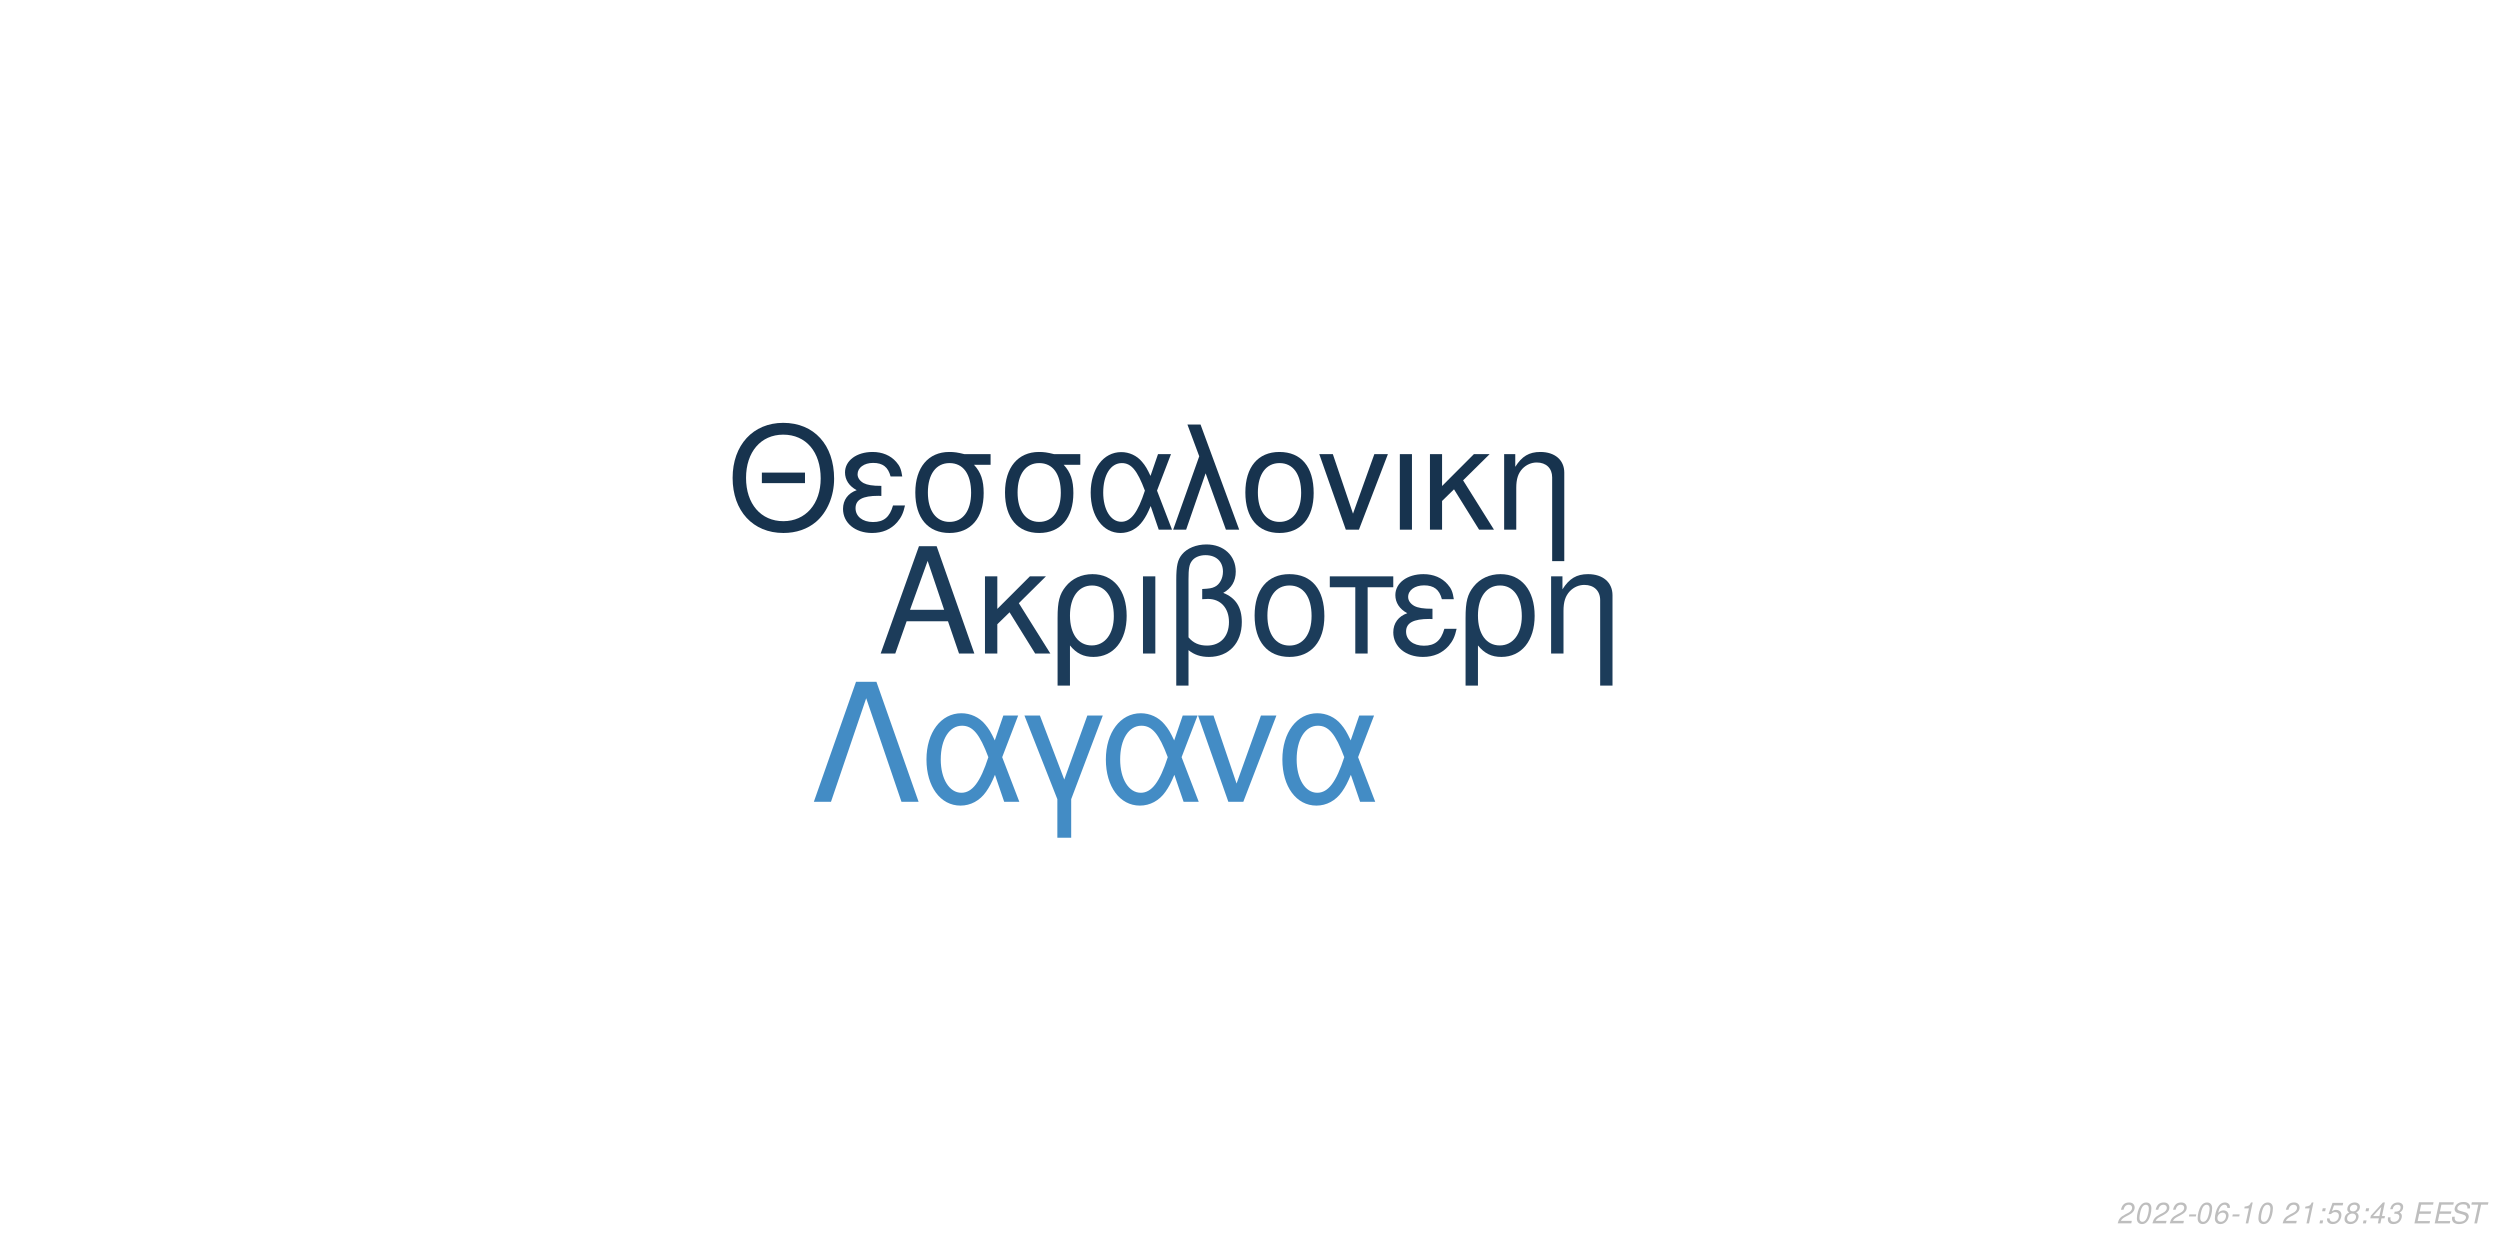
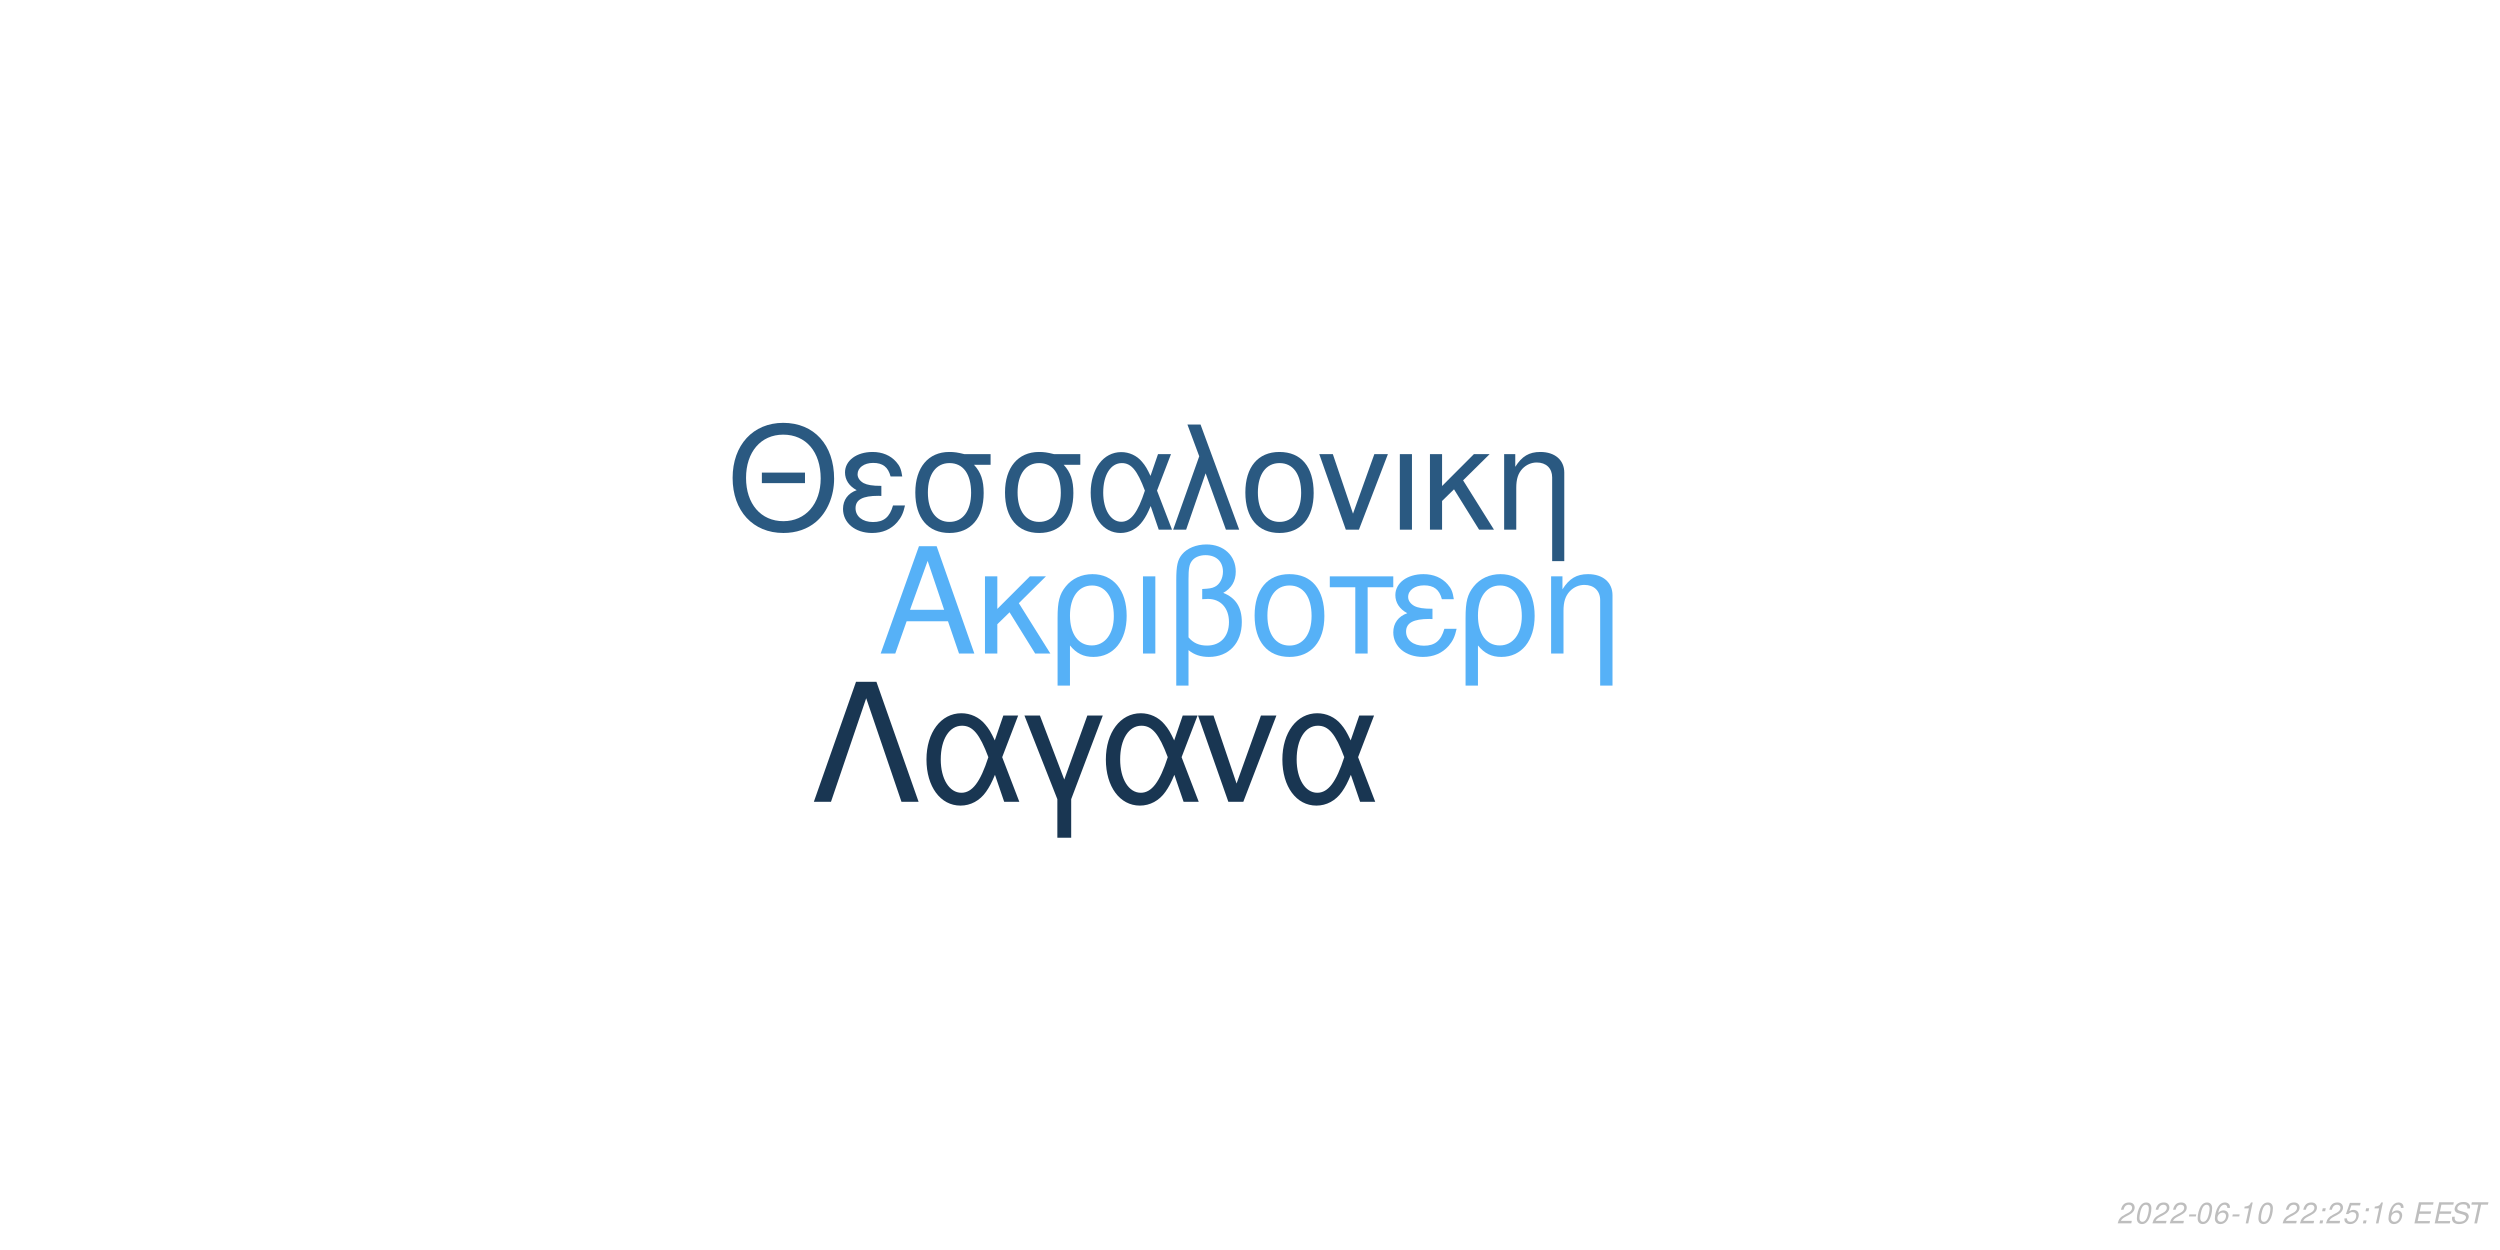
<svg xmlns="http://www.w3.org/2000/svg" xmlns:xlink="http://www.w3.org/1999/xlink" width="864pt" height="432pt" viewBox="0 0 864 432" version="1.1">
  <defs>
    <g>
      <symbol overflow="visible" id="glyph0-0">
        <path style="stroke:none;" d="" />
      </symbol>
      <symbol overflow="visible" id="glyph0-1">
        <path style="stroke:none;" d="M 24.125 -11.141 L 27.938 0 L 33.234 0 L 20.203 -37.094 L 14.094 -37.094 L 0.859 0 L 5.906 0 L 9.828 -11.141 Z M 22.797 -15.109 L 11 -15.109 L 17.094 -32.016 Z M 22.797 -15.109 " />
      </symbol>
      <symbol overflow="visible" id="glyph0-2">
        <path style="stroke:none;" d="M 7.172 -15.422 L 7.172 -26.672 L 2.906 -26.672 L 2.906 0 L 7.172 0 L 7.172 -10.125 L 11.406 -14.25 L 20.25 0 L 25.5 0 L 14.609 -17.406 L 23.969 -26.672 L 18.422 -26.672 Z M 7.172 -15.422 " />
      </symbol>
      <symbol overflow="visible" id="glyph0-3">
        <path style="stroke:none;" d="M 3 11.094 L 7.281 11.094 L 7.281 -2.797 C 9.516 -0.047 11.953 1.172 15.375 1.172 C 22.344 1.172 26.875 -4.422 26.875 -13.031 C 26.875 -21.891 22.297 -27.438 15.062 -27.438 C 11.297 -27.438 7.984 -25.906 5.797 -23.156 C 3.672 -20.516 3 -17.969 3 -12.359 Z M 14.906 -23.516 C 19.547 -23.516 22.438 -19.438 22.438 -12.922 C 22.438 -6.812 19.391 -2.797 14.812 -2.797 C 10.172 -2.797 7.281 -6.766 7.281 -13.125 C 7.281 -19.484 10.234 -23.516 14.906 -23.516 Z M 14.906 -23.516 " />
      </symbol>
      <symbol overflow="visible" id="glyph0-4">
        <path style="stroke:none;" d="M 3.516 0 L 7.781 0 L 7.781 -26.672 L 3.516 -26.672 Z M 3.516 0 " />
      </symbol>
      <symbol overflow="visible" id="glyph0-5">
        <path style="stroke:none;" d="M 4.016 11.094 L 8.25 11.094 L 8.25 -1.172 C 10.172 0.406 12.422 1.172 15.312 1.172 C 22.188 1.172 26.672 -3.609 26.672 -10.891 C 26.672 -15.984 24.578 -19.234 20.25 -20.969 C 23.109 -22.547 24.578 -25.031 24.578 -28.344 C 24.578 -33.844 20.406 -37.703 14.453 -37.703 C 10.938 -37.703 7.734 -36.391 6 -34.25 C 4.484 -32.422 4.016 -30.328 4.016 -25.391 Z M 8.25 -25.656 C 8.25 -29.359 8.5 -30.844 9.469 -32.062 C 10.375 -33.281 12.156 -34 14.094 -34 C 17.812 -34 20.156 -31.812 20.156 -28.297 C 20.156 -25.953 18.984 -23.812 17.297 -23.047 C 16.281 -22.547 15.469 -22.438 12.984 -22.297 L 12.984 -18.781 C 13.734 -18.828 14.344 -18.875 14.969 -18.875 C 19.344 -18.875 22.234 -15.719 22.234 -10.891 C 22.234 -5.906 19.281 -2.75 14.656 -2.75 C 11.953 -2.75 9.922 -3.609 8.25 -5.594 Z M 8.25 -25.656 " />
      </symbol>
      <symbol overflow="visible" id="glyph0-6">
        <path style="stroke:none;" d="M 14.094 -27.438 C 6.562 -27.438 2.094 -22.094 2.094 -13.125 C 2.094 -4.125 6.562 1.172 14.141 1.172 C 21.672 1.172 26.203 -4.172 26.203 -12.922 C 26.203 -22.188 21.828 -27.438 14.094 -27.438 Z M 14.141 -23.516 C 18.938 -23.516 21.781 -19.594 21.781 -12.984 C 21.781 -6.672 18.828 -2.75 14.141 -2.75 C 9.422 -2.75 6.516 -6.672 6.516 -13.125 C 6.516 -19.594 9.422 -23.516 14.141 -23.516 Z M 14.141 -23.516 " />
      </symbol>
      <symbol overflow="visible" id="glyph0-7">
        <path style="stroke:none;" d="M 7.891 0 L 12.156 0 L 12.156 -22.906 L 21.016 -22.906 L 21.016 -26.672 L -0.922 -26.672 L -0.922 -22.906 L 7.891 -22.906 Z M 7.891 0 " />
      </symbol>
      <symbol overflow="visible" id="glyph0-8">
        <path style="stroke:none;" d="M 14.562 -15.469 C 11.344 -15.469 9.562 -15.781 8.297 -16.438 C 6.922 -17.203 6.156 -18.328 6.156 -19.547 C 6.156 -21.891 8.453 -23.562 11.656 -23.562 C 15.062 -23.562 16.953 -22.094 17.812 -18.781 L 21.938 -18.781 C 21.578 -21.266 21.062 -22.5 19.797 -23.922 C 17.812 -26.203 14.906 -27.438 11.453 -27.438 C 5.797 -27.438 1.734 -24.375 1.734 -20.203 C 1.734 -17.609 3.156 -15.375 5.859 -13.938 C 2.797 -12.875 1.016 -10.484 1.016 -7.328 C 1.016 -2.391 5.297 1.172 11.25 1.172 C 14.969 1.172 17.906 -0.109 20.156 -2.641 C 21.578 -4.328 22.297 -5.797 22.906 -8.547 L 18.672 -8.547 C 17.5 -4.422 15.422 -2.703 11.609 -2.703 C 7.938 -2.703 5.438 -4.688 5.438 -7.578 C 5.438 -10.578 7.938 -11.953 13.484 -11.953 C 13.641 -11.953 14.094 -11.953 14.562 -11.906 Z M 14.562 -15.469 " />
      </symbol>
      <symbol overflow="visible" id="glyph0-9">
        <path style="stroke:none;" d="M 3.562 -26.672 L 3.562 0 L 7.844 0 L 7.844 -14.703 C 7.844 -17.906 8.5 -19.891 10.031 -21.531 C 11.406 -22.953 13.188 -23.719 15.062 -23.719 C 18.375 -23.719 20.516 -21.672 20.516 -18.469 L 20.516 11.094 L 24.781 11.094 L 24.781 -20.156 C 24.781 -24.578 21.469 -27.438 16.328 -27.438 C 12.359 -27.438 9.828 -25.906 7.484 -22.188 L 7.484 -26.672 Z M 3.562 -26.672 " />
      </symbol>
      <symbol overflow="visible" id="glyph1-0">
        <path style="stroke:none;" d="" />
      </symbol>
      <symbol overflow="visible" id="glyph1-1">
        <path style="stroke:none;" d="M 26.859 -19.734 L 11.953 -19.734 L 11.953 -16.094 L 26.859 -16.094 Z M 19.328 -36.922 C 8.922 -36.922 1.844 -29.25 1.844 -17.891 C 1.844 -6.484 8.875 1.141 19.391 1.141 C 23.812 1.141 27.703 -0.203 30.641 -2.688 C 34.578 -6.031 36.922 -11.656 36.922 -17.594 C 36.922 -29.297 30 -36.922 19.328 -36.922 Z M 19.328 -32.844 C 27.203 -32.844 32.281 -26.906 32.281 -17.688 C 32.281 -8.922 27.062 -2.938 19.391 -2.938 C 11.609 -2.938 6.484 -8.922 6.484 -17.891 C 6.484 -26.859 11.609 -32.844 19.328 -32.844 Z M 19.328 -32.844 " />
      </symbol>
      <symbol overflow="visible" id="glyph1-2">
        <path style="stroke:none;" d="M 14.25 -15.141 C 11.109 -15.141 9.375 -15.453 8.125 -16.094 C 6.781 -16.844 6.031 -17.938 6.031 -19.141 C 6.031 -21.422 8.266 -23.078 11.406 -23.078 C 14.75 -23.078 16.594 -21.625 17.438 -18.391 L 21.469 -18.391 C 21.125 -20.828 20.625 -22.031 19.391 -23.422 C 17.438 -25.656 14.594 -26.859 11.219 -26.859 C 5.688 -26.859 1.688 -23.875 1.688 -19.781 C 1.688 -17.234 3.094 -15.047 5.734 -13.656 C 2.734 -12.609 1 -10.266 1 -7.172 C 1 -2.344 5.188 1.141 11.016 1.141 C 14.656 1.141 17.547 -0.094 19.734 -2.594 C 21.125 -4.234 21.828 -5.688 22.422 -8.375 L 18.281 -8.375 C 17.141 -4.328 15.094 -2.641 11.359 -2.641 C 7.766 -2.641 5.328 -4.578 5.328 -7.422 C 5.328 -10.359 7.766 -11.703 13.203 -11.703 C 13.359 -11.703 13.797 -11.703 14.25 -11.656 Z M 14.25 -15.141 " />
      </symbol>
      <symbol overflow="visible" id="glyph1-3">
        <path style="stroke:none;" d="M 29 -26.109 L 19.938 -26.109 C 17.594 -26.703 16.438 -26.859 14.703 -26.859 C 7.469 -26.859 2.984 -21.469 2.984 -12.859 C 2.984 -4.031 7.375 1.141 14.797 1.141 C 22.172 1.141 26.609 -4.078 26.609 -12.656 C 26.609 -17.047 25.656 -19.828 23.266 -22.422 L 29 -22.422 Z M 14.797 -23.016 C 19.531 -23.016 22.266 -19.234 22.266 -12.75 C 22.266 -6.531 19.438 -2.688 14.797 -2.688 C 10.172 -2.688 7.328 -6.531 7.328 -12.859 C 7.328 -19.188 10.172 -23.016 14.797 -23.016 Z M 14.797 -23.016 " />
      </symbol>
      <symbol overflow="visible" id="glyph1-4">
        <path style="stroke:none;" d="M 29.344 -26.109 L 24.859 -26.109 L 22.266 -18.578 C 21.125 -21.031 20.484 -22.125 19.328 -23.469 C 17.547 -25.609 14.906 -26.812 12.156 -26.812 C 5.984 -26.812 1.594 -20.984 1.594 -12.812 C 1.594 -4.578 5.828 1.141 11.906 1.141 C 14.953 1.141 17.734 -0.344 19.625 -3.047 C 20.672 -4.531 21.281 -5.688 22.328 -8.172 L 25.109 0 L 29.703 0 L 24.516 -13.5 Z M 20.328 -13.5 C 17.891 -5.922 15.453 -2.734 12.156 -2.734 C 8.516 -2.734 5.922 -6.922 5.922 -12.812 C 5.922 -18.938 8.516 -23.016 12.359 -23.016 C 15.594 -23.016 17.688 -20.531 20.328 -13.5 Z M 20.328 -13.5 " />
      </symbol>
      <symbol overflow="visible" id="glyph1-5">
        <path style="stroke:none;" d="M 1.094 0 L 5.578 0 L 12.312 -19.484 L 19.328 0 L 23.922 0 L 10.562 -36.328 L 6.031 -36.328 L 10.109 -25.359 Z M 1.094 0 " />
      </symbol>
      <symbol overflow="visible" id="glyph1-6">
        <path style="stroke:none;" d="M 13.797 -26.859 C 6.422 -26.859 2.047 -21.625 2.047 -12.859 C 2.047 -4.031 6.422 1.141 13.859 1.141 C 21.234 1.141 25.656 -4.078 25.656 -12.656 C 25.656 -21.719 21.375 -26.859 13.797 -26.859 Z M 13.859 -23.016 C 18.531 -23.016 21.328 -19.188 21.328 -12.703 C 21.328 -6.531 18.438 -2.688 13.859 -2.688 C 9.219 -2.688 6.375 -6.531 6.375 -12.859 C 6.375 -19.188 9.219 -23.016 13.859 -23.016 Z M 13.859 -23.016 " />
      </symbol>
      <symbol overflow="visible" id="glyph1-7">
        <path style="stroke:none;" d="M 14.297 0 L 24.312 -26.109 L 19.625 -26.109 L 12.25 -5.531 L 5.281 -26.109 L 0.594 -26.109 L 9.766 0 Z M 14.297 0 " />
      </symbol>
      <symbol overflow="visible" id="glyph1-8">
        <path style="stroke:none;" d="M 3.438 0 L 7.625 0 L 7.625 -26.109 L 3.438 -26.109 Z M 3.438 0 " />
      </symbol>
      <symbol overflow="visible" id="glyph1-9">
        <path style="stroke:none;" d="M 7.031 -15.094 L 7.031 -26.109 L 2.844 -26.109 L 2.844 0 L 7.031 0 L 7.031 -9.922 L 11.156 -13.953 L 19.828 0 L 24.969 0 L 14.297 -17.047 L 23.469 -26.109 L 18.031 -26.109 Z M 7.031 -15.094 " />
      </symbol>
      <symbol overflow="visible" id="glyph1-10">
        <path style="stroke:none;" d="M 3.484 -26.109 L 3.484 0 L 7.672 0 L 7.672 -14.406 C 7.672 -17.547 8.328 -19.484 9.812 -21.078 C 11.156 -22.469 12.906 -23.219 14.75 -23.219 C 17.984 -23.219 20.078 -21.234 20.078 -18.094 L 20.078 10.859 L 24.266 10.859 L 24.266 -19.734 C 24.266 -24.062 21.031 -26.859 16 -26.859 C 12.109 -26.859 9.609 -25.359 7.328 -21.719 L 7.328 -26.109 Z M 3.484 -26.109 " />
      </symbol>
      <symbol overflow="visible" id="glyph2-0">
        <path style="stroke:none;" d="" />
      </symbol>
      <symbol overflow="visible" id="glyph2-1">
        <path style="stroke:none;" d="M 22.531 -41.484 L 15.484 -41.484 L 0.906 0 L 6.828 0 L 19 -35.797 L 31.188 0 L 37.109 0 Z M 22.531 -41.484 " />
      </symbol>
      <symbol overflow="visible" id="glyph2-2">
        <path style="stroke:none;" d="M 33.516 -29.812 L 28.391 -29.812 L 25.438 -21.219 C 24.125 -24.016 23.391 -25.266 22.078 -26.797 C 20.031 -29.25 17.016 -30.609 13.891 -30.609 C 6.828 -30.609 1.828 -23.953 1.828 -14.625 C 1.828 -5.234 6.656 1.312 13.594 1.312 C 17.078 1.312 20.266 -0.391 22.422 -3.469 C 23.609 -5.172 24.297 -6.484 25.5 -9.328 L 28.688 0 L 33.922 0 L 28 -15.422 Z M 23.219 -15.422 C 20.422 -6.766 17.641 -3.125 13.891 -3.125 C 9.734 -3.125 6.766 -7.906 6.766 -14.625 C 6.766 -21.625 9.734 -26.297 14.109 -26.297 C 17.812 -26.297 20.203 -23.453 23.219 -15.422 Z M 23.219 -15.422 " />
      </symbol>
      <symbol overflow="visible" id="glyph2-3">
        <path style="stroke:none;" d="M 12.062 12.406 L 16.844 12.406 L 16.844 -0.906 L 27.766 -29.812 L 22.422 -29.812 L 14.453 -7.688 L 6.031 -29.812 L 0.688 -29.812 L 12.062 -0.906 Z M 12.062 12.406 " />
      </symbol>
      <symbol overflow="visible" id="glyph2-4">
        <path style="stroke:none;" d="M 16.328 0 L 27.766 -29.812 L 22.422 -29.812 L 14 -6.312 L 6.031 -29.812 L 0.688 -29.812 L 11.156 0 Z M 16.328 0 " />
      </symbol>
      <symbol overflow="visible" id="glyph3-0">
        <path style="stroke:none;" d="" />
      </symbol>
      <symbol overflow="visible" id="glyph3-1">
        <path style="stroke:none;" d="M 5.234 -0.875 L 1.469 -0.875 C 1.641 -1.375 2.203 -1.891 3.109 -2.344 L 4.234 -2.938 C 5.562 -3.625 6.219 -4.469 6.219 -5.484 C 6.219 -5.938 6.062 -6.359 5.797 -6.656 C 5.469 -7.047 4.984 -7.234 4.312 -7.234 C 2.766 -7.234 1.891 -6.453 1.484 -4.734 L 2.375 -4.734 C 2.484 -5.188 2.609 -5.484 2.797 -5.75 C 3.094 -6.203 3.609 -6.453 4.188 -6.453 C 4.891 -6.453 5.344 -6.031 5.344 -5.375 C 5.344 -4.703 4.859 -4.094 4.016 -3.656 L 2.984 -3.125 C 1.234 -2.188 0.797 -1.656 0.344 -0.016 L 5.047 -0.016 Z M 5.234 -0.875 " />
      </symbol>
      <symbol overflow="visible" id="glyph3-2">
        <path style="stroke:none;" d="M 4.203 -7.234 C 3.375 -7.234 2.688 -6.812 2.125 -5.984 C 1.484 -5.047 0.984 -3.188 0.984 -1.734 C 0.984 -1.109 1.172 -0.562 1.484 -0.266 C 1.797 0.047 2.281 0.234 2.766 0.234 C 3.625 0.234 4.281 -0.156 4.859 -1.016 C 5.516 -1.953 6 -3.797 6 -5.266 C 6 -6.5 5.328 -7.234 4.203 -7.234 Z M 4.094 -6.453 C 4.734 -6.453 5.125 -5.984 5.125 -5.156 C 5.125 -4.203 4.781 -2.625 4.406 -1.812 C 3.984 -0.938 3.516 -0.547 2.875 -0.547 C 2.25 -0.547 1.875 -1.031 1.875 -1.828 C 1.875 -2.797 2.203 -4.344 2.594 -5.203 C 2.984 -6.047 3.453 -6.453 4.094 -6.453 Z M 4.094 -6.453 " />
      </symbol>
      <symbol overflow="visible" id="glyph3-3">
        <path style="stroke:none;" d="M 3.516 -3.125 L 1.125 -3.125 L 0.969 -2.406 L 3.359 -2.406 Z M 3.516 -3.125 " />
      </symbol>
      <symbol overflow="visible" id="glyph3-4">
        <path style="stroke:none;" d="M 6.125 -5.344 L 6.141 -5.625 C 6.141 -6.609 5.453 -7.234 4.391 -7.234 C 3.438 -7.234 2.641 -6.719 2.016 -5.703 C 1.422 -4.781 0.938 -2.953 0.938 -1.688 C 0.938 -0.516 1.688 0.234 2.859 0.234 C 3.703 0.234 4.438 -0.156 5 -0.875 C 5.406 -1.422 5.672 -2.156 5.672 -2.766 C 5.672 -3.812 4.969 -4.5 3.906 -4.5 C 3.234 -4.5 2.672 -4.234 2.094 -3.625 C 2.406 -5.375 3.234 -6.453 4.25 -6.453 C 4.703 -6.453 5.062 -6.234 5.172 -5.844 C 5.203 -5.719 5.234 -5.578 5.25 -5.344 Z M 3.656 -3.734 C 4.344 -3.734 4.797 -3.281 4.797 -2.625 C 4.797 -1.469 3.984 -0.547 2.984 -0.547 C 2.297 -0.547 1.812 -1.047 1.812 -1.766 C 1.812 -2.859 2.625 -3.734 3.656 -3.734 Z M 3.656 -3.734 " />
      </symbol>
      <symbol overflow="visible" id="glyph3-5">
        <path style="stroke:none;" d="M 3.703 -5.188 L 2.594 0 L 3.469 0 L 5.016 -7.234 L 4.438 -7.234 C 3.906 -6.156 3.688 -6.016 2.234 -5.812 L 2.109 -5.188 Z M 3.703 -5.188 " />
      </symbol>
      <symbol overflow="visible" id="glyph3-6">
        <path style="stroke:none;" d="" />
      </symbol>
      <symbol overflow="visible" id="glyph3-7">
        <path style="stroke:none;" d="M 2.359 -1.031 L 1.312 -1.031 L 1.094 0 L 2.141 0 Z M 3.266 -5.234 L 2.219 -5.234 L 2 -4.203 L 3.047 -4.203 Z M 3.266 -5.234 " />
      </symbol>
      <symbol overflow="visible" id="glyph3-8">
        <path style="stroke:none;" d="M 6.297 -7.094 L 2.594 -7.094 L 1.234 -3.234 L 2.047 -3.234 C 2.656 -3.766 2.938 -3.906 3.531 -3.906 C 4.328 -3.906 4.797 -3.453 4.797 -2.688 C 4.797 -1.438 3.969 -0.547 2.828 -0.547 C 2.031 -0.547 1.609 -0.938 1.578 -1.734 L 0.703 -1.734 L 0.703 -1.516 C 0.703 -0.938 0.844 -0.547 1.188 -0.266 C 1.562 0.062 2.078 0.234 2.703 0.234 C 3.656 0.234 4.391 -0.156 4.984 -0.922 C 5.422 -1.5 5.672 -2.234 5.672 -2.953 C 5.672 -4 4.938 -4.672 3.812 -4.672 C 3.328 -4.672 2.906 -4.547 2.406 -4.234 L 3.109 -6.219 L 6.109 -6.219 Z M 6.297 -7.094 " />
      </symbol>
      <symbol overflow="visible" id="glyph3-9">
-         <path style="stroke:none;" d="M 4.766 -3.797 C 5.078 -3.969 5.234 -4.078 5.438 -4.234 C 5.812 -4.594 6.062 -5.172 6.062 -5.734 C 6.062 -6.625 5.344 -7.234 4.266 -7.234 C 2.812 -7.234 1.703 -6.219 1.703 -4.875 C 1.703 -4.406 1.875 -4.125 2.359 -3.812 C 1.297 -3.312 0.75 -2.516 0.75 -1.469 C 0.75 -0.438 1.547 0.234 2.812 0.234 C 3.656 0.234 4.359 -0.094 4.938 -0.734 C 5.359 -1.234 5.609 -1.859 5.609 -2.438 C 5.609 -3.047 5.312 -3.516 4.766 -3.797 Z M 4.109 -6.453 C 4.797 -6.453 5.188 -6.125 5.188 -5.578 C 5.188 -5.266 5.062 -4.922 4.859 -4.672 C 4.562 -4.312 4.188 -4.156 3.656 -4.156 C 2.984 -4.156 2.594 -4.453 2.594 -4.984 C 2.594 -5.859 3.203 -6.453 4.109 -6.453 Z M 3.453 -3.406 C 4.234 -3.406 4.734 -2.984 4.734 -2.312 C 4.734 -1.312 3.922 -0.547 2.875 -0.547 C 2.125 -0.547 1.625 -0.969 1.625 -1.625 C 1.625 -2.609 2.438 -3.406 3.453 -3.406 Z M 3.453 -3.406 " />
+         <path style="stroke:none;" d="M 2.547 -3.312 L 6.5 -3.312 L 6.688 -4.141 L 2.719 -4.141 L 3.219 -6.469 L 7.344 -6.469 L 7.516 -7.297 L 2.453 -7.297 L 0.906 0 L 6.125 0 L 6.297 -0.812 L 2.016 -0.812 Z M 2.547 -3.312 " />
      </symbol>
      <symbol overflow="visible" id="glyph3-10">
-         <path style="stroke:none;" d="M 3.625 -1.75 L 3.266 0 L 4.141 0 L 4.516 -1.75 L 5.562 -1.75 L 5.734 -2.531 L 4.688 -2.531 L 5.688 -7.234 L 5.016 -7.234 L 0.844 -2.672 L 0.641 -1.75 Z M 3.797 -2.531 L 1.594 -2.531 L 4.469 -5.703 Z M 3.797 -2.531 " />
+         <path style="stroke:none;" d="M 7.062 -5.156 C 7.125 -5.438 7.141 -5.562 7.141 -5.703 C 7.141 -6.156 6.938 -6.594 6.594 -6.891 C 6.188 -7.25 5.656 -7.406 4.875 -7.406 C 3.844 -7.406 3.047 -7.125 2.5 -6.562 C 2.094 -6.141 1.781 -5.438 1.781 -4.922 C 1.781 -4.297 2.219 -3.766 2.891 -3.562 L 4.594 -3.094 C 5.406 -2.859 5.734 -2.578 5.734 -2.094 C 5.734 -1.781 5.547 -1.406 5.266 -1.141 C 4.844 -0.766 4.266 -0.578 3.453 -0.578 C 2.328 -0.578 1.812 -0.984 1.812 -1.906 C 1.812 -2.047 1.812 -2.125 1.844 -2.312 L 0.984 -2.312 C 0.906 -2.062 0.891 -1.906 0.891 -1.688 C 0.891 -0.484 1.797 0.234 3.297 0.234 C 4.359 0.234 5.234 -0.062 5.812 -0.609 C 6.344 -1.078 6.688 -1.797 6.688 -2.375 C 6.688 -2.641 6.609 -2.906 6.453 -3.156 C 6.234 -3.5 5.938 -3.703 5.469 -3.828 L 3.75 -4.312 C 2.984 -4.547 2.734 -4.734 2.734 -5.188 C 2.734 -5.547 2.875 -5.844 3.188 -6.109 C 3.547 -6.438 4.031 -6.594 4.703 -6.594 C 5.266 -6.594 5.688 -6.484 5.906 -6.297 C 6.094 -6.125 6.219 -5.797 6.219 -5.516 C 6.219 -5.422 6.203 -5.344 6.188 -5.156 Z M 7.062 -5.156 " />
      </symbol>
      <symbol overflow="visible" id="glyph3-11">
-         <path style="stroke:none;" d="M 2.922 -3.312 C 3.125 -3.344 3.234 -3.344 3.375 -3.344 C 4.203 -3.344 4.688 -3 4.688 -2.406 C 4.688 -1.312 3.906 -0.547 2.781 -0.547 C 2.047 -0.547 1.594 -0.938 1.594 -1.562 C 1.594 -1.719 1.609 -1.844 1.656 -2.094 L 0.766 -2.094 C 0.734 -1.797 0.719 -1.641 0.719 -1.469 C 0.719 -0.375 1.406 0.234 2.641 0.234 C 3.547 0.234 4.297 -0.078 4.812 -0.656 C 5.266 -1.156 5.562 -1.875 5.562 -2.547 C 5.562 -3.125 5.344 -3.453 4.797 -3.734 C 5.641 -4.234 6.016 -4.844 6.016 -5.734 C 6.016 -6.656 5.312 -7.234 4.203 -7.234 C 3.375 -7.234 2.672 -6.938 2.188 -6.375 C 1.891 -6.031 1.703 -5.641 1.516 -4.906 L 2.391 -4.906 C 2.5 -5.359 2.594 -5.594 2.734 -5.812 C 3.047 -6.234 3.516 -6.453 4.078 -6.453 C 4.734 -6.453 5.141 -6.125 5.141 -5.578 C 5.141 -5.188 5.016 -4.797 4.797 -4.547 C 4.516 -4.234 4 -4.062 3.266 -4.062 L 3.078 -4.062 Z M 2.922 -3.312 " />
-       </symbol>
-       <symbol overflow="visible" id="glyph3-12">
-         <path style="stroke:none;" d="M 2.547 -3.312 L 6.5 -3.312 L 6.688 -4.141 L 2.719 -4.141 L 3.219 -6.469 L 7.344 -6.469 L 7.516 -7.297 L 2.453 -7.297 L 0.906 0 L 6.125 0 L 6.297 -0.812 L 2.016 -0.812 Z M 2.547 -3.312 " />
-       </symbol>
-       <symbol overflow="visible" id="glyph3-13">
-         <path style="stroke:none;" d="M 7.062 -5.156 C 7.125 -5.438 7.141 -5.562 7.141 -5.703 C 7.141 -6.156 6.938 -6.594 6.594 -6.891 C 6.188 -7.25 5.656 -7.406 4.875 -7.406 C 3.844 -7.406 3.047 -7.125 2.5 -6.562 C 2.094 -6.141 1.781 -5.438 1.781 -4.922 C 1.781 -4.297 2.219 -3.766 2.891 -3.562 L 4.594 -3.094 C 5.406 -2.859 5.734 -2.578 5.734 -2.094 C 5.734 -1.781 5.547 -1.406 5.266 -1.141 C 4.844 -0.766 4.266 -0.578 3.453 -0.578 C 2.328 -0.578 1.812 -0.984 1.812 -1.906 C 1.812 -2.047 1.812 -2.125 1.844 -2.312 L 0.984 -2.312 C 0.906 -2.062 0.891 -1.906 0.891 -1.688 C 0.891 -0.484 1.797 0.234 3.297 0.234 C 4.359 0.234 5.234 -0.062 5.812 -0.609 C 6.344 -1.078 6.688 -1.797 6.688 -2.375 C 6.688 -2.641 6.609 -2.906 6.453 -3.156 C 6.234 -3.5 5.938 -3.703 5.469 -3.828 L 3.75 -4.312 C 2.984 -4.547 2.734 -4.734 2.734 -5.188 C 2.734 -5.547 2.875 -5.844 3.188 -6.109 C 3.547 -6.438 4.031 -6.594 4.703 -6.594 C 5.266 -6.594 5.688 -6.484 5.906 -6.297 C 6.094 -6.125 6.219 -5.797 6.219 -5.516 C 6.219 -5.422 6.203 -5.344 6.188 -5.156 Z M 7.062 -5.156 " />
-       </symbol>
-       <symbol overflow="visible" id="glyph3-14">
        <path style="stroke:none;" d="M 4.938 -6.469 L 7.312 -6.469 L 7.484 -7.297 L 1.75 -7.297 L 1.578 -6.469 L 3.984 -6.469 L 2.609 0 L 3.547 0 Z M 4.938 -6.469 " />
      </symbol>
    </g>
  </defs>
  <g id="surface1">
    <rect x="0" y="0" width="864" height="432" style="fill:rgb(100%,100%,100%);fill-opacity:1;stroke:none;" />
-     <g style="fill:rgb(10.98%,23.529%,35.294%);fill-opacity:1;">
+     <g style="fill:rgb(33.725%,69.412%,96.863%);fill-opacity:1;">
      <use xlink:href="#glyph0-1" x="303.5" y="225.861" />
      <use xlink:href="#glyph0-2" x="337.5" y="225.861" />
      <use xlink:href="#glyph0-3" x="362.5" y="225.861" />
      <use xlink:href="#glyph0-4" x="391.5" y="225.861" />
      <use xlink:href="#glyph0-5" x="402.5" y="225.861" />
      <use xlink:href="#glyph0-6" x="431.5" y="225.861" />
      <use xlink:href="#glyph0-7" x="460.5" y="225.861" />
      <use xlink:href="#glyph0-8" x="480.5" y="225.861" />
      <use xlink:href="#glyph0-3" x="503.5" y="225.861" />
      <use xlink:href="#glyph0-9" x="532.5" y="225.861" />
    </g>
-     <g style="fill:rgb(9.02%,20%,30.588%);fill-opacity:1;">
+     <g style="fill:rgb(16.471%,34.902%,50.588%);fill-opacity:1;">
      <use xlink:href="#glyph1-1" x="251.348" y="183.058" />
      <use xlink:href="#glyph1-2" x="290.348" y="183.058" />
      <use xlink:href="#glyph1-3" x="313.348" y="183.058" />
      <use xlink:href="#glyph1-3" x="344.348" y="183.058" />
      <use xlink:href="#glyph1-4" x="375.348" y="183.058" />
      <use xlink:href="#glyph1-5" x="404.348" y="183.058" />
      <use xlink:href="#glyph1-6" x="428.348" y="183.058" />
      <use xlink:href="#glyph1-7" x="455.348" y="183.058" />
      <use xlink:href="#glyph1-8" x="480.348" y="183.058" />
      <use xlink:href="#glyph1-9" x="491.348" y="183.058" />
      <use xlink:href="#glyph1-10" x="516.348" y="183.058" />
    </g>
-     <g style="fill:rgb(26.275%,54.902%,77.255%);fill-opacity:1;">
+     <g style="fill:rgb(9.804%,21.176%,32.157%);fill-opacity:1;">
      <use xlink:href="#glyph2-1" x="280.359" y="277.105" />
      <use xlink:href="#glyph2-2" x="318.359" y="277.105" />
      <use xlink:href="#glyph2-3" x="353.359" y="277.105" />
      <use xlink:href="#glyph2-2" x="380.359" y="277.105" />
      <use xlink:href="#glyph2-4" x="413.359" y="277.105" />
      <use xlink:href="#glyph2-2" x="441.359" y="277.105" />
    </g>
    <g style="fill:rgb(74.51%,74.51%,74.51%);fill-opacity:1;">
      <use xlink:href="#glyph3-1" x="731.52" y="422.81" />
      <use xlink:href="#glyph3-2" x="737.52" y="422.81" />
      <use xlink:href="#glyph3-1" x="743.52" y="422.81" />
      <use xlink:href="#glyph3-1" x="749.52" y="422.81" />
      <use xlink:href="#glyph3-3" x="755.52" y="422.81" />
      <use xlink:href="#glyph3-2" x="758.52" y="422.81" />
      <use xlink:href="#glyph3-4" x="764.52" y="422.81" />
      <use xlink:href="#glyph3-3" x="770.52" y="422.81" />
      <use xlink:href="#glyph3-5" x="773.52" y="422.81" />
      <use xlink:href="#glyph3-2" x="779.52" y="422.81" />
      <use xlink:href="#glyph3-6" x="785.52" y="422.81" />
      <use xlink:href="#glyph3-1" x="788.52" y="422.81" />
-       <use xlink:href="#glyph3-5" x="794.52" y="422.81" />
+       <use xlink:href="#glyph3-1" x="794.52" y="422.81" />
      <use xlink:href="#glyph3-7" x="800.52" y="422.81" />
-       <use xlink:href="#glyph3-8" x="803.52" y="422.81" />
-       <use xlink:href="#glyph3-9" x="809.52" y="422.81" />
+       <use xlink:href="#glyph3-1" x="803.52" y="422.81" />
+       <use xlink:href="#glyph3-8" x="809.52" y="422.81" />
      <use xlink:href="#glyph3-7" x="815.52" y="422.81" />
-       <use xlink:href="#glyph3-10" x="818.52" y="422.81" />
-       <use xlink:href="#glyph3-11" x="824.52" y="422.81" />
+       <use xlink:href="#glyph3-5" x="818.52" y="422.81" />
+       <use xlink:href="#glyph3-4" x="824.52" y="422.81" />
      <use xlink:href="#glyph3-6" x="830.52" y="422.81" />
-       <use xlink:href="#glyph3-12" x="833.52" y="422.81" />
-       <use xlink:href="#glyph3-12" x="840.52" y="422.81" />
-       <use xlink:href="#glyph3-13" x="846.52" y="422.81" />
-       <use xlink:href="#glyph3-14" x="852.52" y="422.81" />
+       <use xlink:href="#glyph3-9" x="833.52" y="422.81" />
+       <use xlink:href="#glyph3-9" x="840.52" y="422.81" />
+       <use xlink:href="#glyph3-10" x="846.52" y="422.81" />
+       <use xlink:href="#glyph3-11" x="852.52" y="422.81" />
    </g>
  </g>
</svg>
